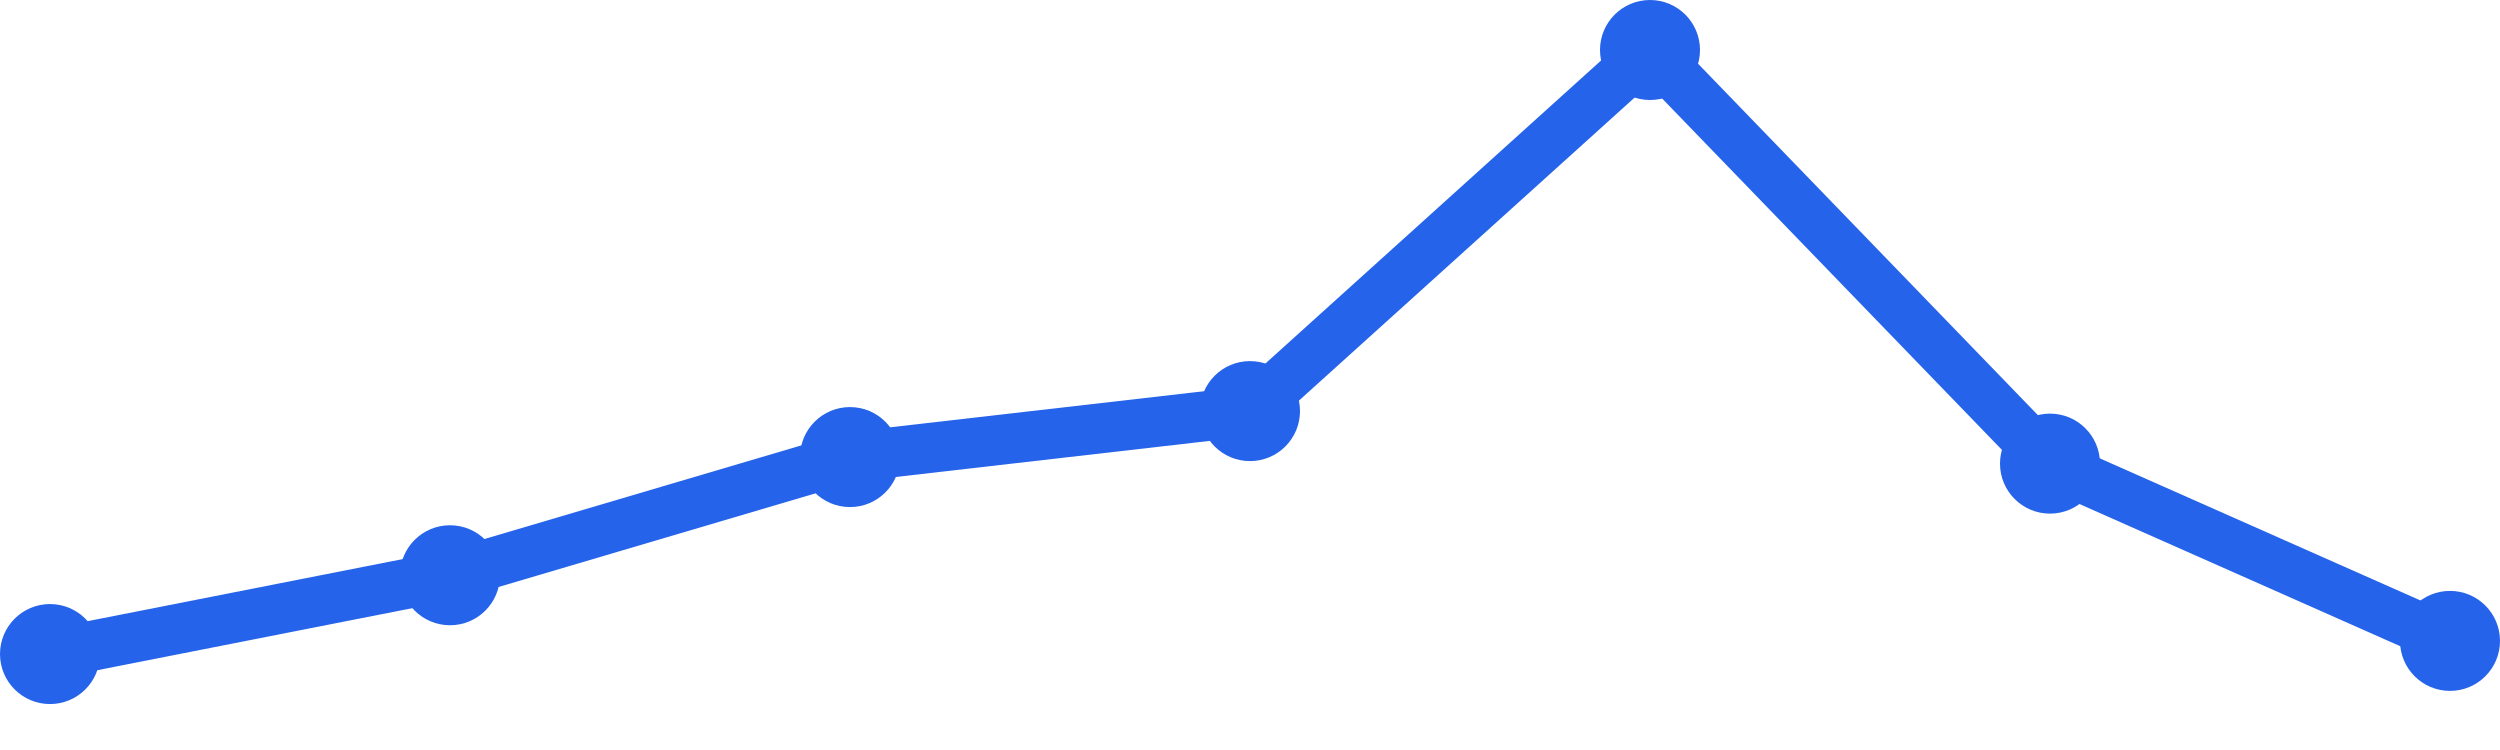
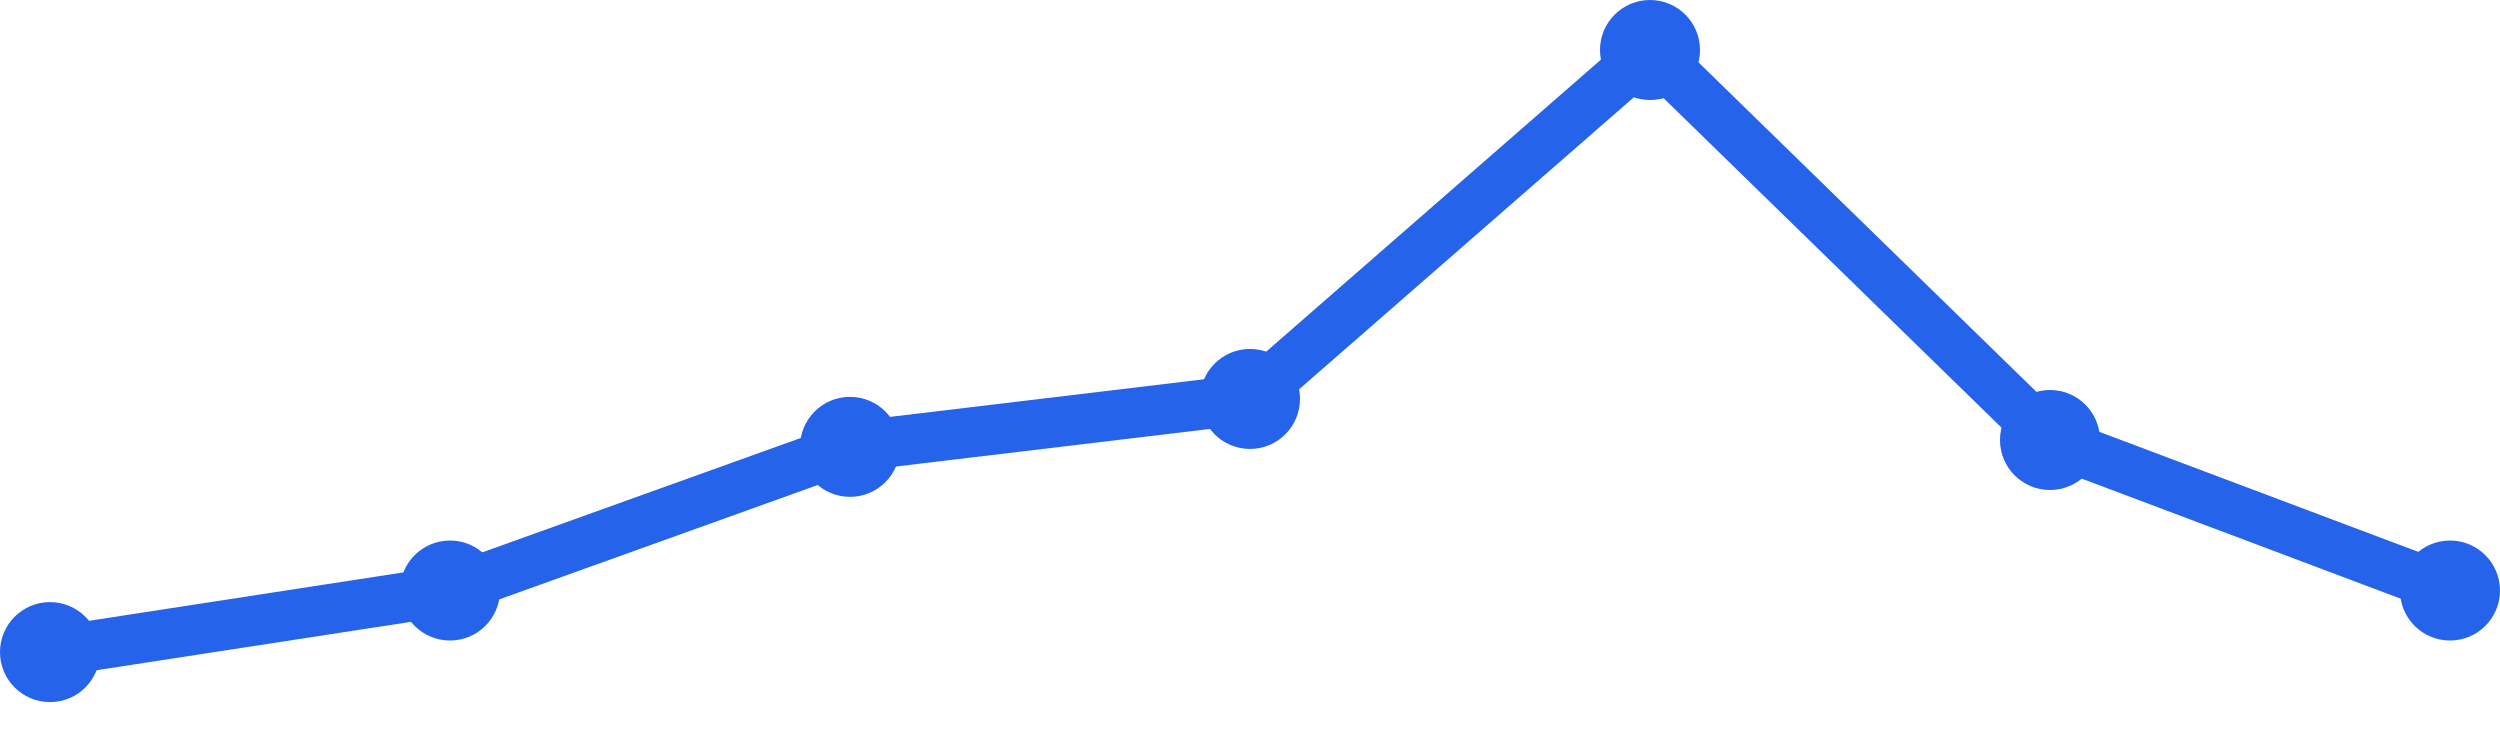
<svg xmlns="http://www.w3.org/2000/svg" width="100" height="30" viewBox="0 0 100 30">
-   <path d="M 2,26.162 L 18,23.01 L 34,18.283 L 50,16.444 L 66,2 L 82,18.545 L 98,25.636" fill="none" stroke="#2563eb" stroke-width="2" stroke-linecap="round" stroke-linejoin="round" />
-   <circle cx="2" cy="26.162" r="2" fill="#2563eb" />
-   <circle cx="18" cy="23.01" r="2" fill="#2563eb" />
-   <circle cx="34" cy="18.283" r="2" fill="#2563eb" />
-   <circle cx="50" cy="16.444" r="2" fill="#2563eb" />
+   <path d="M 2,26.084 L 18,23.621 L 34,17.874 L 50,15.958 L 66,2 L 82,17.6 L 98,23.621" fill="none" stroke="#2563eb" stroke-width="2" stroke-linecap="round" stroke-linejoin="round" />
+   <circle cx="2" cy="26.084" r="2" fill="#2563eb" />
+   <circle cx="18" cy="23.621" r="2" fill="#2563eb" />
+   <circle cx="34" cy="17.874" r="2" fill="#2563eb" />
+   <circle cx="50" cy="15.958" r="2" fill="#2563eb" />
  <circle cx="66" cy="2" r="2" fill="#2563eb" />
-   <circle cx="82" cy="18.545" r="2" fill="#2563eb" />
-   <circle cx="98" cy="25.636" r="2" fill="#2563eb" />
+   <circle cx="82" cy="17.6" r="2" fill="#2563eb" />
+   <circle cx="98" cy="23.621" r="2" fill="#2563eb" />
</svg>
